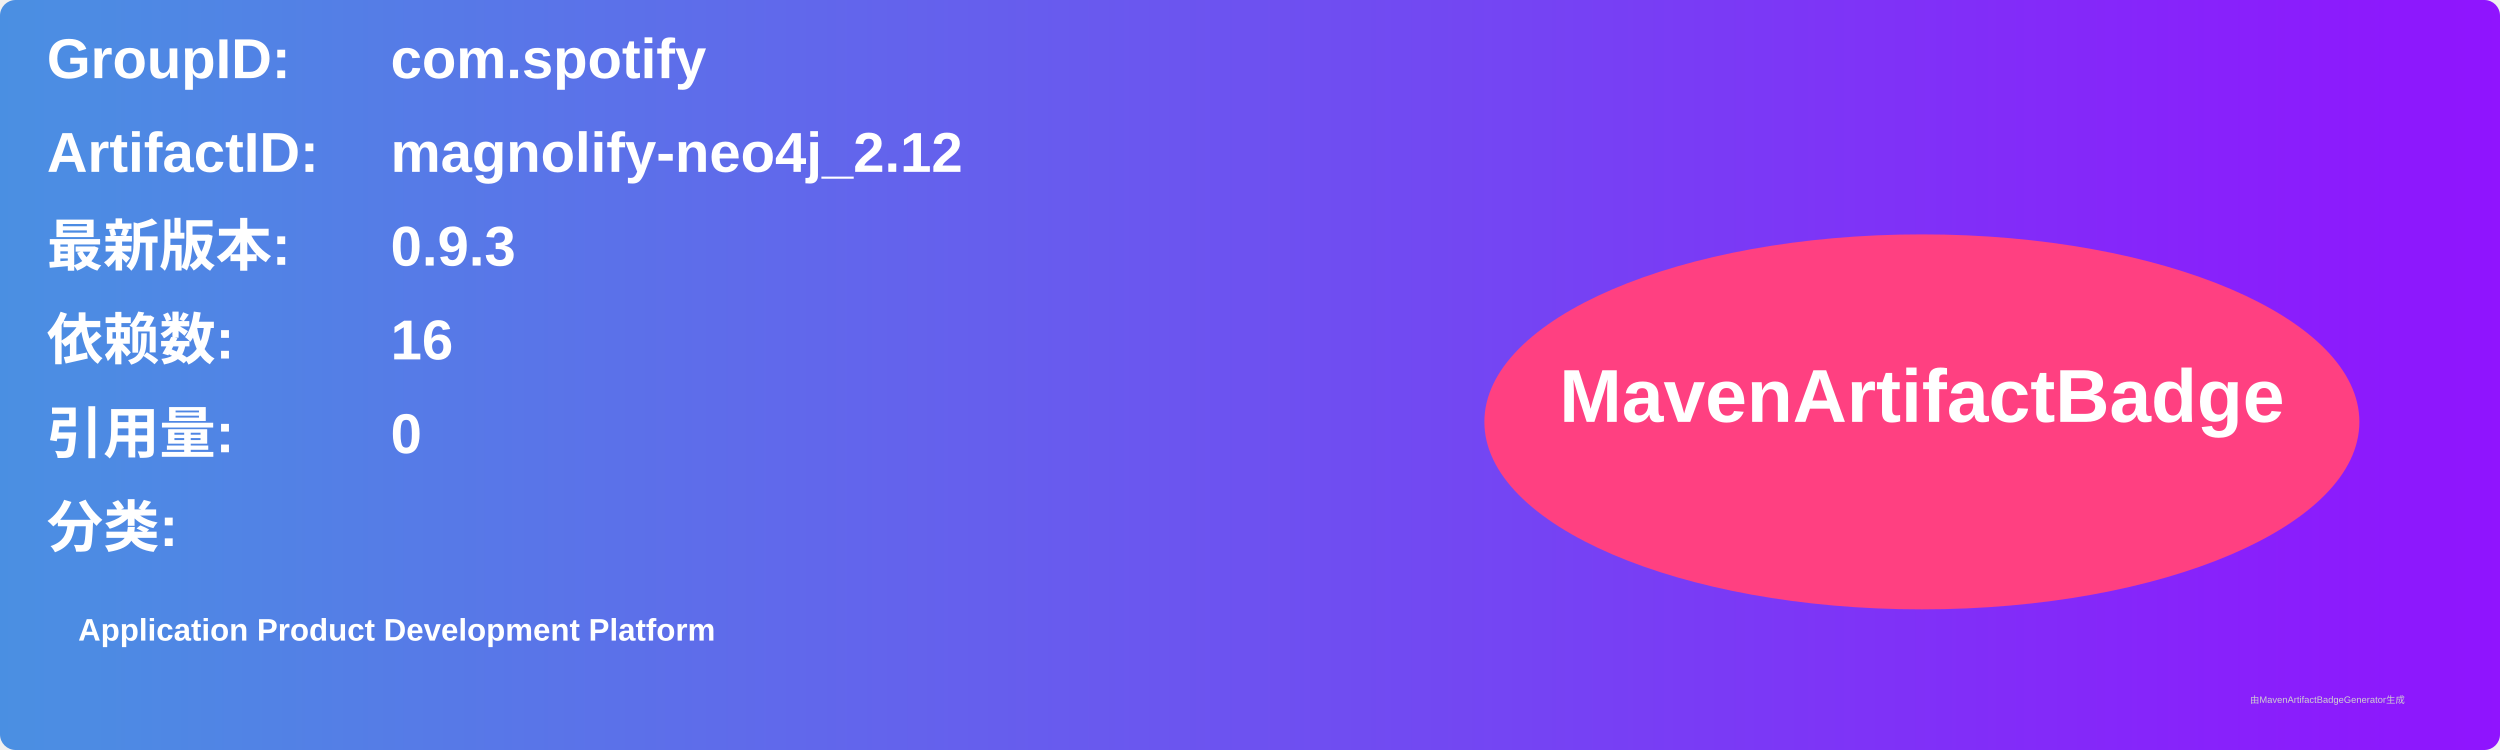
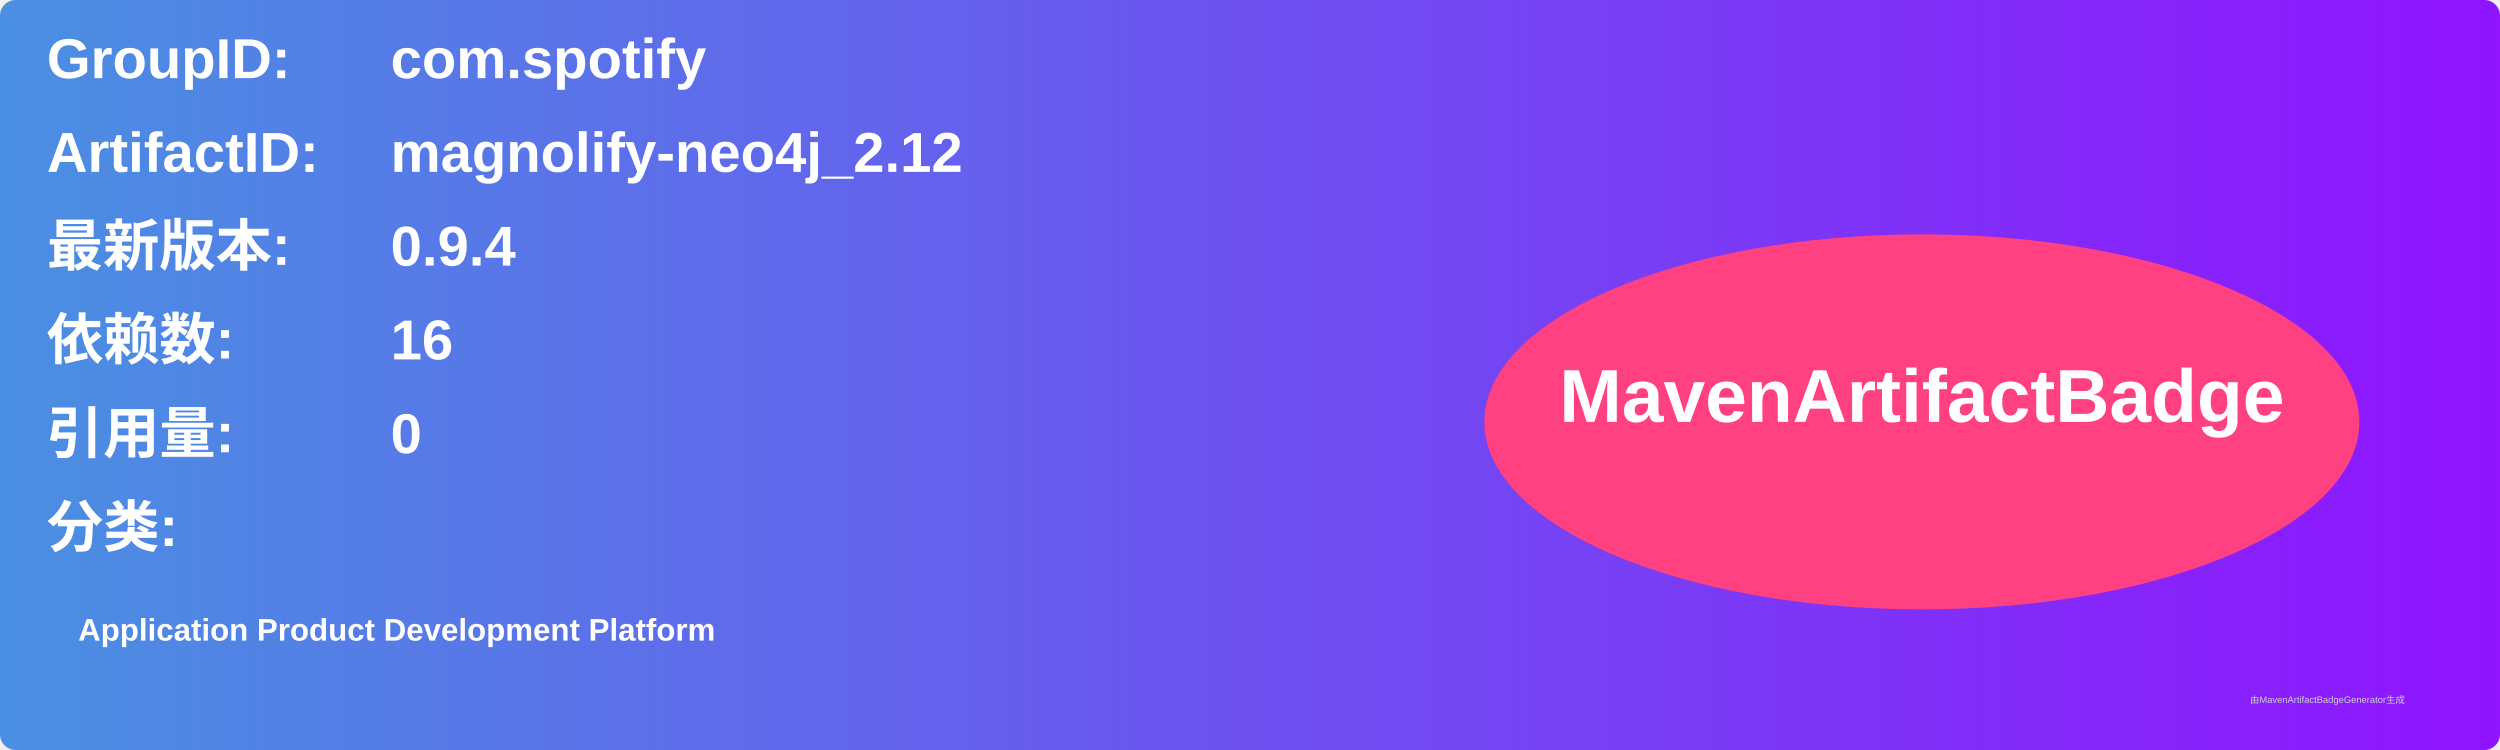
<svg xmlns="http://www.w3.org/2000/svg" width="800" height="240" viewBox="0 0 800 240">
  <linearGradient id="grad" x1="0%" y1="0%" x2="100%" y2="0%">
    <stop offset="0%" stop-color="#4a90e2" />
    <stop offset="100%" stop-color="#9013fe" />
  </linearGradient>
  <rect width="100%" height="100%" rx="5" ry="5" fill="url(#grad)" />
  <g transform="translate(15, 15)">
    <text x="0" y="10" font-family="Arial" font-size="18" fill="white" font-weight="bold" width="260">GroupID:</text>
    <text x="110" y="10" font-family="Arial" font-size="18" fill="white" font-weight="bold" width="460">com.spotify</text>
    <text x="0" y="40" font-family="Arial" font-size="18" fill="white" font-weight="bold" width="260">ArtifactID:</text>
    <text x="110" y="40" font-family="Arial" font-size="18" fill="white" font-weight="bold" width="460">magnolify-neo4j_2.12</text>
    <text x="0" y="70" font-family="Arial" font-size="18" fill="white" font-weight="bold">最新版本:</text>
    <text x="110" y="70" font-family="Arial" font-size="18" fill="white" font-weight="bold">
-       <tspan font-weight="bold">0.9.3</tspan>
+       <tspan font-weight="bold">0.9.4</tspan>
    </text>
    <text x="0" y="100" font-family="Arial" font-size="18" fill="white" font-weight="bold">依赖数: </text>
    <text x="110" y="100" font-family="Arial" font-size="18" fill="white">
      <tspan font-weight="bold">16</tspan>
    </text>
    <text x="0" y="130" font-family="Arial" font-size="18" fill="white" font-weight="bold">引用量: </text>
    <text x="110" y="130" font-family="Arial" font-size="18" fill="white">
      <tspan font-weight="bold">0</tspan>
    </text>
    <text x="0" y="160" font-family="Arial" font-size="18" fill="white" font-weight="bold">分类:</text>
    <text x="10" y="190" font-family="Arial" font-size="10" fill="white">
      <tspan font-weight="bold">Application Product Development Platform</tspan>
    </text>
    <ellipse cx="600" cy="120" rx="140" ry="60" fill="#ff4081" />
    <text x="600" y="120" text-anchor="middle" font-family="Arial" font-size="24" fill="white" font-weight="bold">MavenArtifactBadge</text>
  </g>
  <text x="720" y="225" font-family="Arial" font-size="3" fill="#d0d0d0">由MavenArtifactBadgeGenerator生成</text>
</svg>
